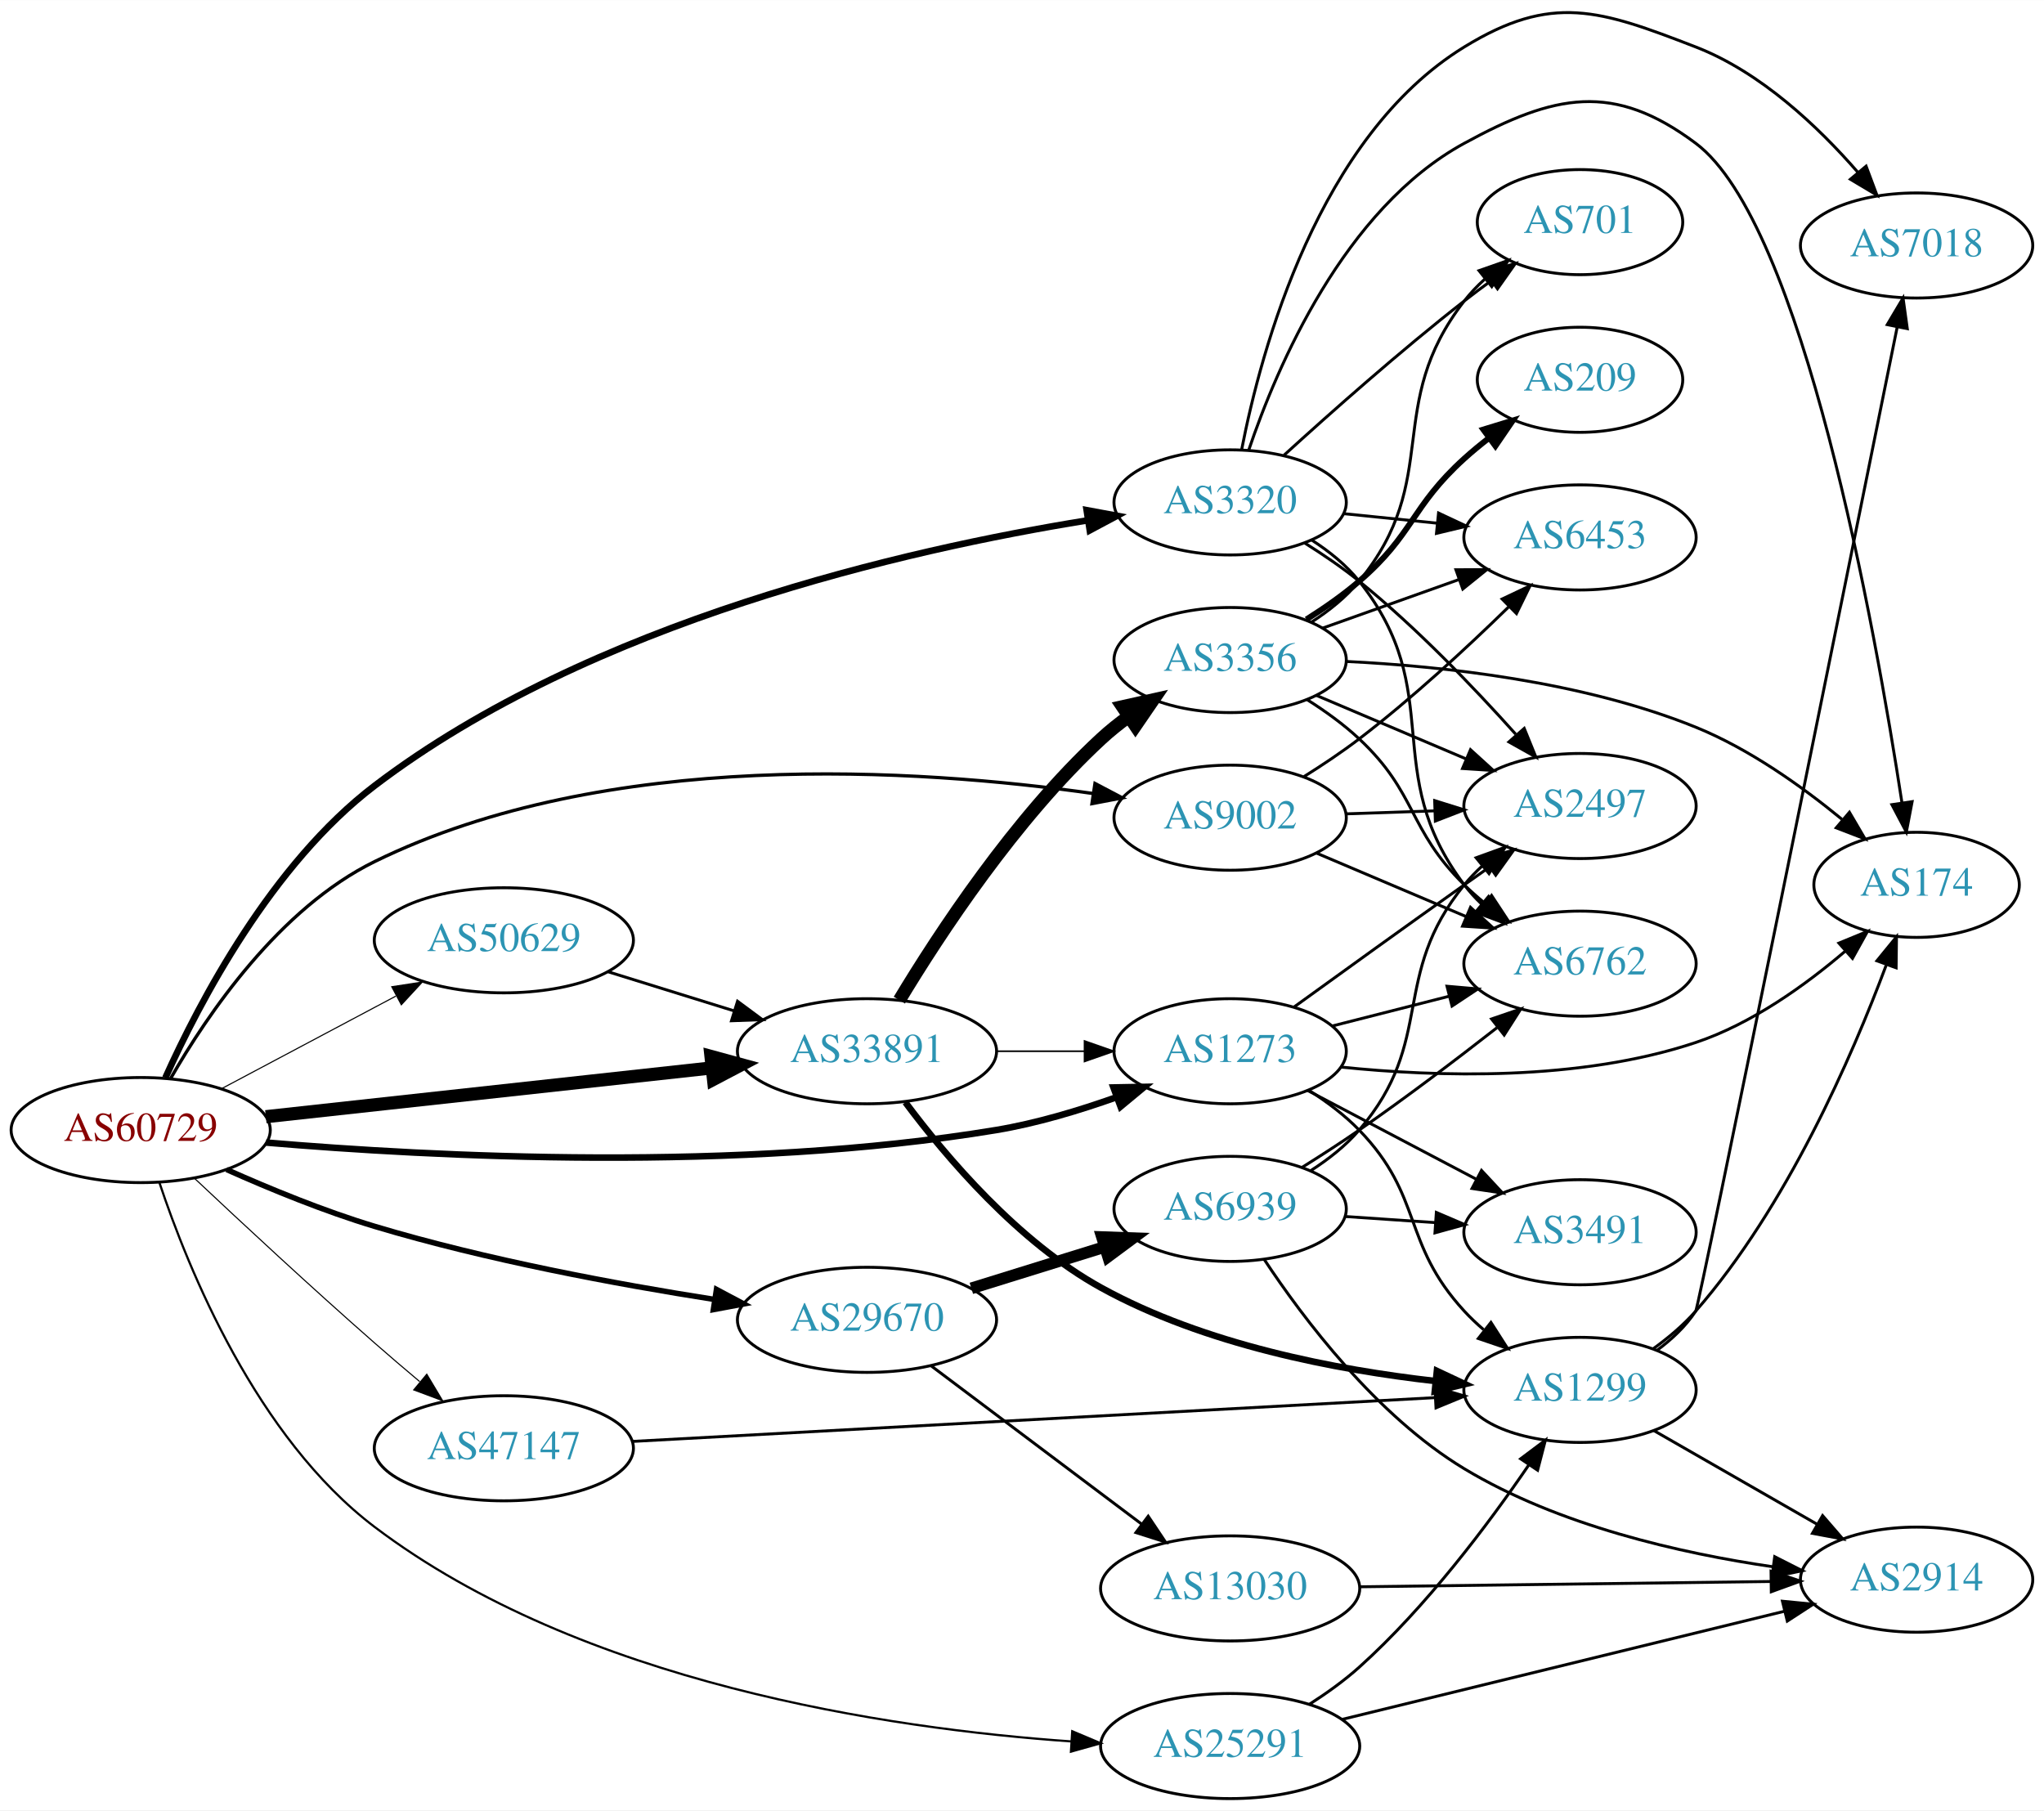
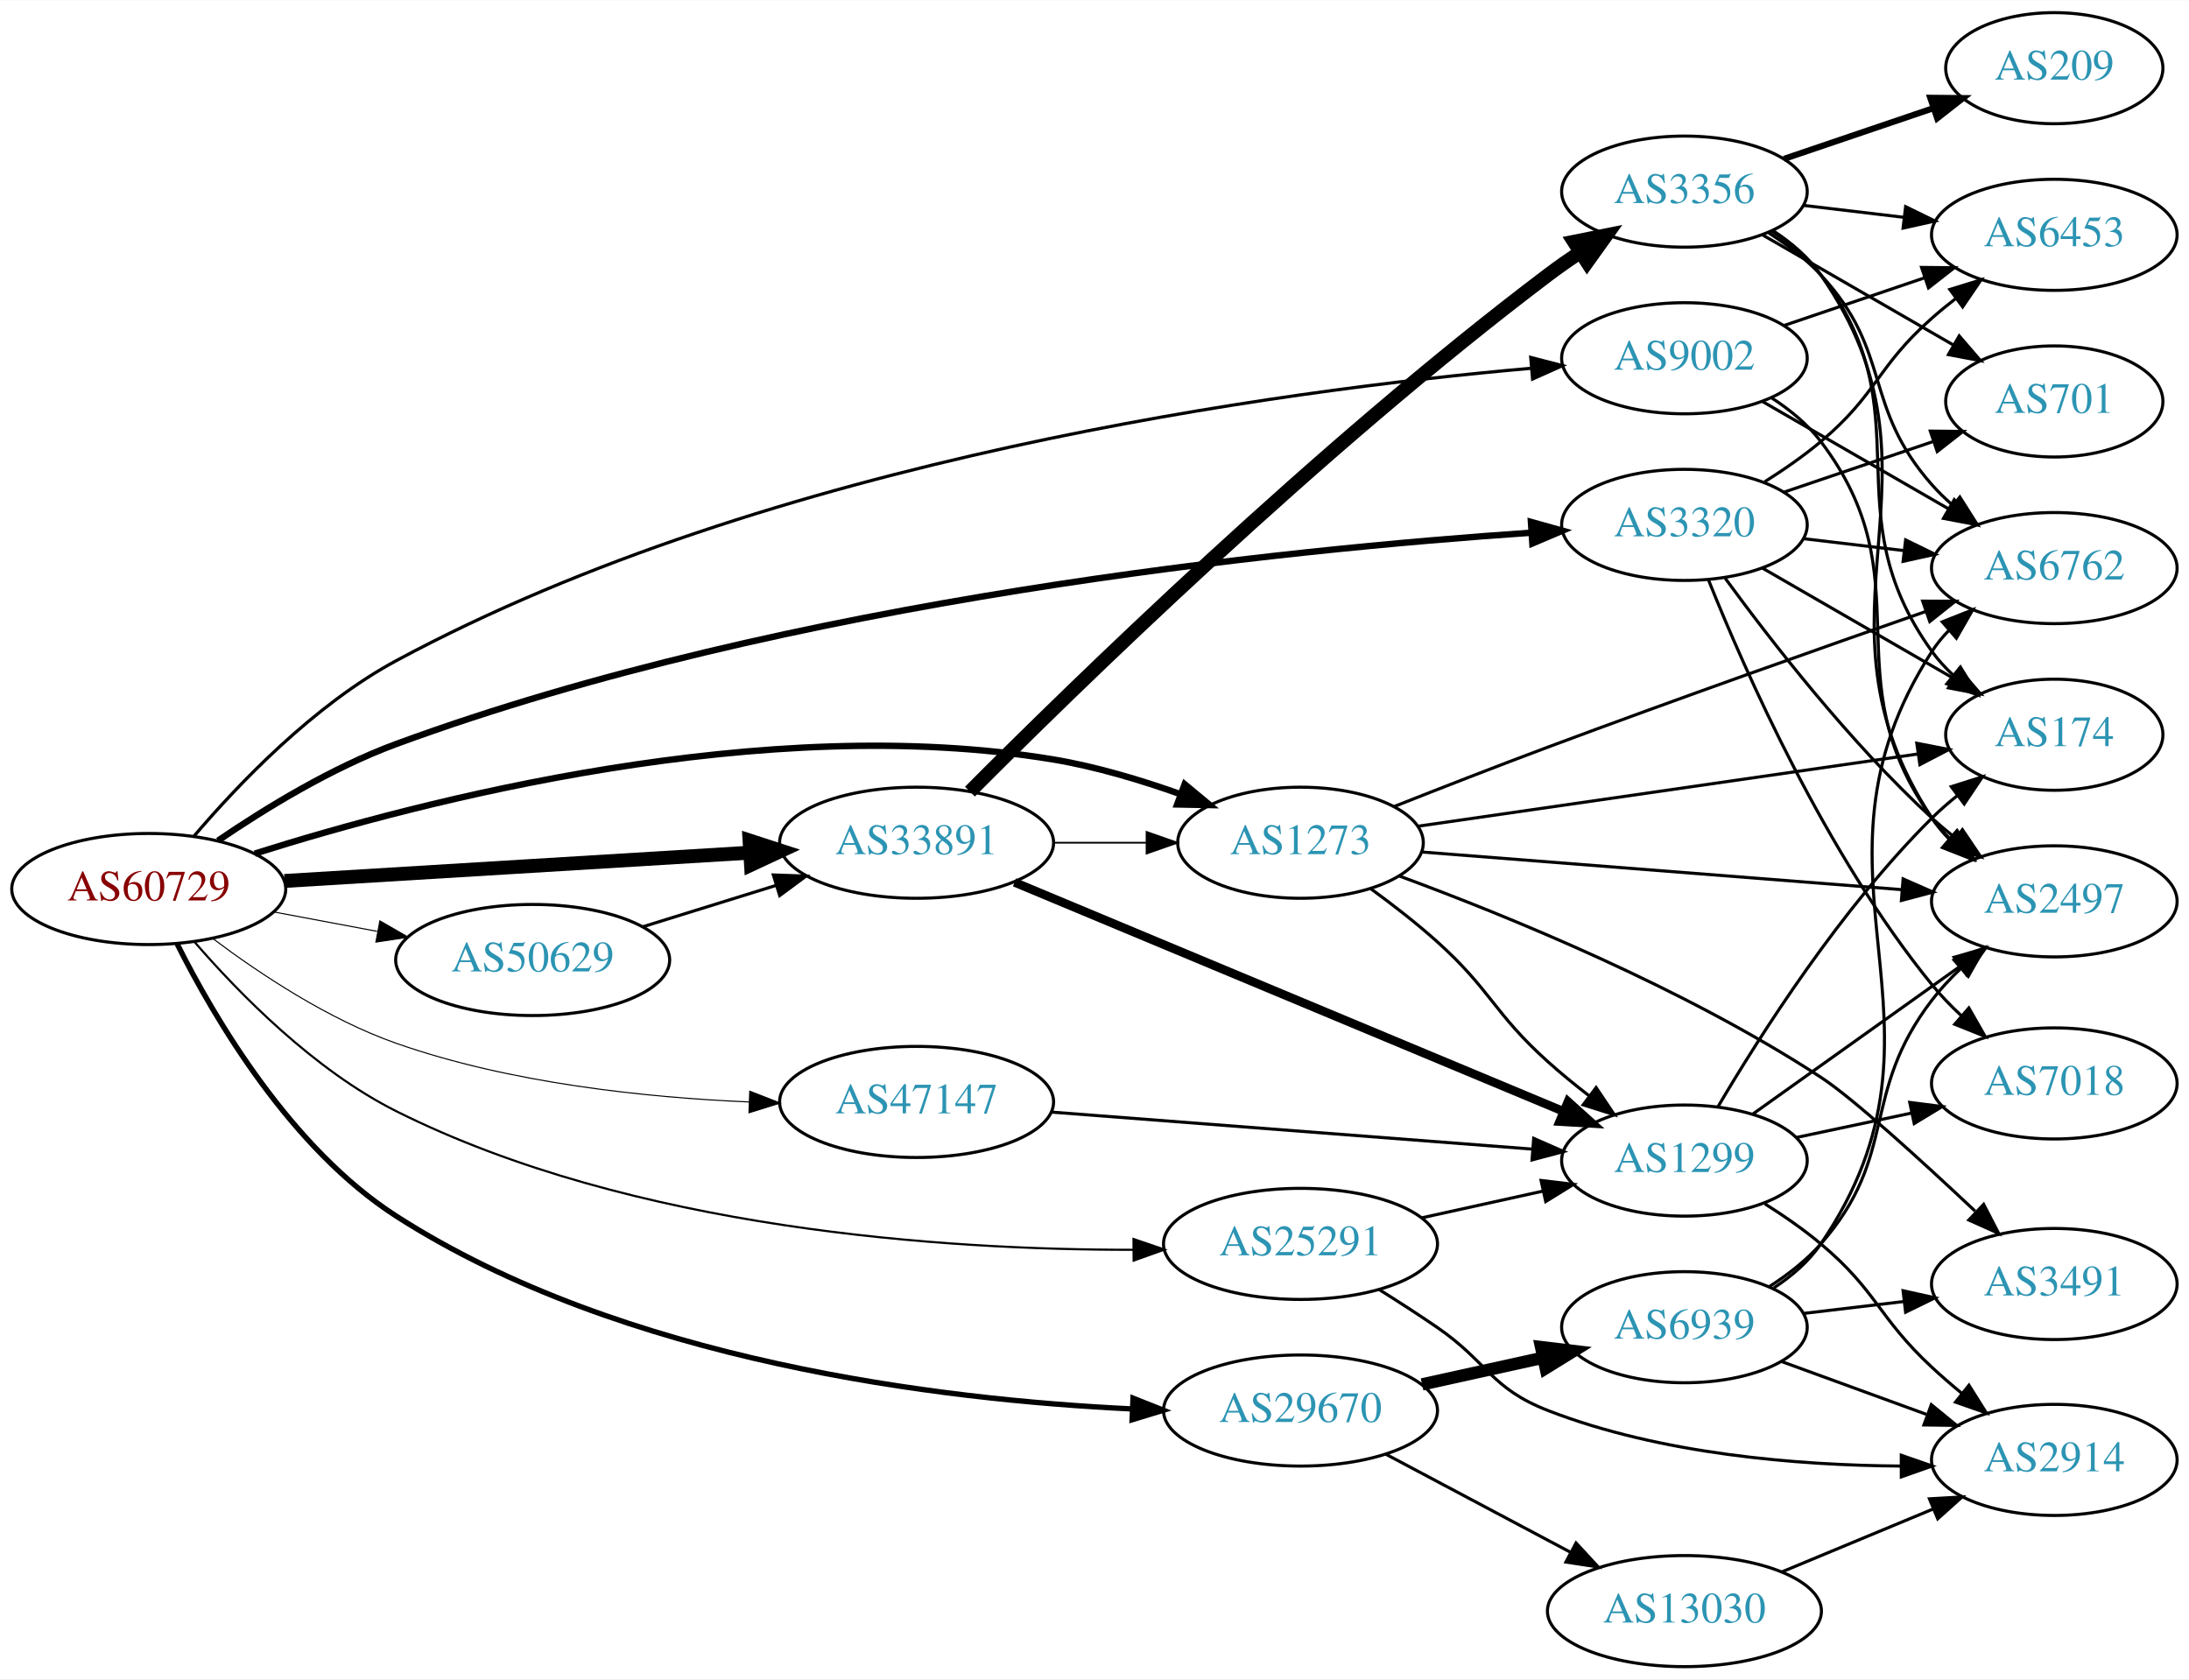
- <svg xmlns="http://www.w3.org/2000/svg" xmlns:xlink="http://www.w3.org/1999/xlink" width="700pt" height="620pt" viewBox="0.00 0.00 700.15 620.04">
-   <g id="graph0" class="graph" transform="scale(1 1) rotate(0) translate(4 616.042)">
-     <polygon fill="white" stroke="none" points="-4,4 -4,-616.042 696.155,-616.042 696.155,4 -4,4" />
+ <svg xmlns="http://www.w3.org/2000/svg" xmlns:xlink="http://www.w3.org/1999/xlink" width="709pt" height="544pt" viewBox="0.00 0.00 709.25 544.00">
+   <g id="graph0" class="graph" transform="scale(1 1) rotate(0) translate(4 540)">
+     <polygon fill="white" stroke="none" points="-4,4 -4,-540 705.254,-540 705.254,4 -4,4" />
    <g id="node1" class="node">
      <g id="a_node1">
        <a xlink:href="/asn/60729" xlink:title="AS60729 ~ Zwiebelfreunde e.V. [AT]">
-           <ellipse fill="#ffffff" stroke="black" cx="44.196" cy="-229" rx="44.393" ry="18" />
-           <text text-anchor="middle" x="44.196" y="-225.3" font-family="Times,serif" font-size="14.00" fill="#880000">AS60729</text>
+           <ellipse fill="#ffffff" stroke="black" cx="44.196" cy="-252" rx="44.393" ry="18" />
+           <text text-anchor="middle" x="44.196" y="-248.3" font-family="Times,serif" font-size="14.00" fill="#880000">AS60729</text>
        </a>
      </g>
    </g>
    <g id="node2" class="node">
      <g id="a_node2">
        <a xlink:href="/asn/1273" xlink:title="AS1273 ~ Vodafone Group PLC [EU]">
-           <ellipse fill="#ffffff" stroke="black" cx="417.373" cy="-256" rx="39.794" ry="18" />
-           <text text-anchor="middle" x="417.373" y="-252.3" font-family="Times,serif" font-size="14.00" fill="#2c94b3">AS1273</text>
+           <ellipse fill="#ffffff" stroke="black" cx="417.373" cy="-267" rx="39.794" ry="18" />
+           <text text-anchor="middle" x="417.373" y="-263.3" font-family="Times,serif" font-size="14.00" fill="#2c94b3">AS1273</text>
        </a>
      </g>
    </g>
    <g id="edge1" class="edge">
-       <path fill="none" stroke="black" stroke-width="2.25" d="M87.13,-224.725C144.161,-219.881 249.161,-214.409 337.176,-229 350.995,-231.291 365.639,-235.686 378.526,-240.276" />
-       <polygon fill="black" stroke="black" stroke-width="2.25" points="377.403,-243.592 387.996,-243.792 379.84,-237.03 377.403,-243.592" />
+       <path fill="none" stroke="black" stroke-width="2.077" d="M78.547,-263.475C132.849,-280.661 243.708,-309.495 337.176,-294 350.995,-291.709 365.639,-287.314 378.526,-282.724" />
+       <polygon fill="black" stroke="black" stroke-width="2.077" points="379.84,-285.97 387.996,-279.208 377.403,-279.408 379.84,-285.97" />
    </g>
    <g id="node3" class="node">
      <g id="a_node3">
        <a xlink:href="/asn/3320" xlink:title="AS3320 ~ DTAG [DE]">
-           <ellipse fill="#ffffff" stroke="black" cx="417.373" cy="-444" rx="39.794" ry="18" />
-           <text text-anchor="middle" x="417.373" y="-440.3" font-family="Times,serif" font-size="14.00" fill="#2c94b3">AS3320</text>
+           <ellipse fill="#ffffff" stroke="black" cx="541.765" cy="-370" rx="39.794" ry="18" />
+           <text text-anchor="middle" x="541.765" y="-366.3" font-family="Times,serif" font-size="14.00" fill="#2c94b3">AS3320</text>
        </a>
      </g>
    </g>
    <g id="edge2" class="edge">
-       <path fill="none" stroke="black" stroke-width="2.25" d="M52.645,-246.916C64.251,-272.7 89.044,-320.116 124.392,-347 198.343,-403.243 306.594,-427.838 368.396,-437.826" />
-       <polygon fill="black" stroke="black" stroke-width="2.25" points="368.221,-441.341 378.64,-439.416 369.295,-434.424 368.221,-441.341" />
+       <path fill="none" stroke="black" stroke-width="2.077" d="M66.631,-267.674C81.977,-278.135 103.533,-291.333 124.392,-299 251.851,-345.851 412.787,-362.073 492.07,-367.462" />
+       <polygon fill="black" stroke="black" stroke-width="2.077" points="492.038,-370.967 502.244,-368.124 492.493,-363.982 492.038,-370.967" />
    </g>
    <g id="node4" class="node">
      <g id="a_node4">
        <a xlink:href="/asn/9002" xlink:title="AS9002 ~ RETN Limited [EU]">
-           <ellipse fill="#ffffff" stroke="black" cx="417.373" cy="-336" rx="39.794" ry="18" />
-           <text text-anchor="middle" x="417.373" y="-332.3" font-family="Times,serif" font-size="14.00" fill="#2c94b3">AS9002</text>
+           <ellipse fill="#ffffff" stroke="black" cx="541.765" cy="-424" rx="39.794" ry="18" />
+           <text text-anchor="middle" x="541.765" y="-420.3" font-family="Times,serif" font-size="14.00" fill="#2c94b3">AS9002</text>
        </a>
      </g>
    </g>
    <g id="edge3" class="edge">
-       <path fill="none" stroke="black" stroke-width="1.125" d="M54.448,-246.682C66.996,-268.581 91.653,-304.955 124.392,-321 203.886,-359.959 310.587,-352.796 370.526,-344.272" />
-       <polygon fill="black" stroke="black" stroke-width="1.125" points="371.073,-347.729 380.445,-342.788 370.037,-340.807 371.073,-347.729" />
+       <path fill="none" stroke="black" stroke-width="1.038" d="M58.801,-269.073C73.272,-286.068 97.719,-311.633 124.392,-326 246.094,-391.553 410.95,-413.589 491.859,-420.734" />
+       <polygon fill="black" stroke="black" stroke-width="1.038" points="491.979,-424.257 502.238,-421.609 492.567,-417.281 491.979,-424.257" />
    </g>
    <g id="node5" class="node">
      <g id="a_node5">
        <a xlink:href="/asn/25291" xlink:title="AS25291 ~ SysEleven GmbH [DE]">
-           <ellipse fill="#ffffff" stroke="black" cx="417.373" cy="-18" rx="44.393" ry="18" />
-           <text text-anchor="middle" x="417.373" y="-14.3" font-family="Times,serif" font-size="14.00" fill="#2c94b3">AS25291</text>
+           <ellipse fill="#ffffff" stroke="black" cx="417.373" cy="-137" rx="44.393" ry="18" />
+           <text text-anchor="middle" x="417.373" y="-133.3" font-family="Times,serif" font-size="14.00" fill="#2c94b3">AS25291</text>
        </a>
      </g>
    </g>
    <g id="edge4" class="edge">
-       <path fill="none" stroke="black" stroke-width="0.75" d="M50.63,-210.931C60.417,-181.557 83.857,-123.653 124.392,-93 195.076,-39.549 299.991,-23.995 362.932,-19.589" />
-       <polygon fill="black" stroke="black" stroke-width="0.75" points="363.281,-23.074 373.041,-18.952 362.841,-16.088 363.281,-23.074" />
+       <path fill="none" stroke="black" stroke-width="0.692" d="M59.039,-234.835C73.517,-218.109 97.807,-193.311 124.392,-180 201.051,-141.616 302.232,-135.038 363.133,-135.087" />
+       <polygon fill="black" stroke="black" stroke-width="0.692" points="363.261,-138.588 373.285,-135.157 363.31,-131.588 363.261,-138.588" />
    </g>
    <g id="node6" class="node">
      <g id="a_node6">
        <a xlink:href="/asn/29670" xlink:title="AS29670 ~ Individual Network Berlin e.V. [DE]">
-           <ellipse fill="#ffffff" stroke="black" cx="292.98" cy="-164" rx="44.393" ry="18" />
-           <text text-anchor="middle" x="292.98" y="-160.3" font-family="Times,serif" font-size="14.00" fill="#2c94b3">AS29670</text>
+           <ellipse fill="#ffffff" stroke="black" cx="417.373" cy="-83" rx="44.393" ry="18" />
+           <text text-anchor="middle" x="417.373" y="-79.3" font-family="Times,serif" font-size="14.00" fill="#2c94b3">AS29670</text>
        </a>
      </g>
    </g>
    <g id="edge5" class="edge">
-       <path fill="none" stroke="black" stroke-width="1.875" d="M73.638,-215.473C88.494,-208.84 107.131,-201.184 124.392,-196 162.699,-184.496 207.222,-176.225 240.744,-170.977" />
-       <polygon fill="black" stroke="black" stroke-width="1.875" points="241.419,-174.414 250.776,-169.445 240.362,-167.495 241.419,-174.414" />
+       <path fill="none" stroke="black" stroke-width="1.731" d="M53.392,-234.223C65.417,-210.232 90.178,-167.97 124.392,-146 197.713,-98.918 300.573,-86.501 362.607,-83.526" />
+       <polygon fill="black" stroke="black" stroke-width="1.731" points="363.103,-87.009 372.95,-83.1 362.814,-80.015 363.103,-87.009" />
    </g>
    <g id="node7" class="node">
      <g id="a_node7">
        <a xlink:href="/asn/33891" xlink:title="AS33891 ~ CORE-BACKBONE GMBH GLOBAL NETWORK [DE]">
-           <ellipse fill="#ffffff" stroke="black" cx="292.98" cy="-256" rx="44.393" ry="18" />
-           <text text-anchor="middle" x="292.98" y="-252.3" font-family="Times,serif" font-size="14.00" fill="#2c94b3">AS33891</text>
+           <ellipse fill="#ffffff" stroke="black" cx="292.98" cy="-267" rx="44.393" ry="18" />
+           <text text-anchor="middle" x="292.98" y="-263.3" font-family="Times,serif" font-size="14.00" fill="#2c94b3">AS33891</text>
        </a>
      </g>
    </g>
    <g id="edge6" class="edge">
-       <path fill="none" stroke="black" stroke-width="4.5" d="M87.06,-233.58C129.249,-238.196 194.456,-245.33 239.947,-250.307" />
-       <polygon fill="black" stroke="black" stroke-width="4.5" points="239.542,-254.224 249.911,-251.397 240.399,-246.396 239.542,-254.224" />
+       <path fill="none" stroke="black" stroke-width="4.5" d="M88.183,-254.613C130.077,-257.159 193.874,-261.037 238.91,-263.774" />
+       <polygon fill="black" stroke="black" stroke-width="4.5" points="238.853,-267.715 249.073,-264.392 239.33,-259.855 238.853,-267.715" />
    </g>
    <g id="node8" class="node">
      <g id="a_node8">
        <a xlink:href="/asn/47147" xlink:title="AS47147 ~ ANEXIA Internetdienstleistungs GmbH [AT]">
-           <ellipse fill="#ffffff" stroke="black" cx="168.588" cy="-120" rx="44.393" ry="18" />
-           <text text-anchor="middle" x="168.588" y="-116.3" font-family="Times,serif" font-size="14.00" fill="#2c94b3">AS47147</text>
+           <ellipse fill="#ffffff" stroke="black" cx="292.98" cy="-183" rx="44.393" ry="18" />
+           <text text-anchor="middle" x="292.98" y="-179.3" font-family="Times,serif" font-size="14.00" fill="#2c94b3">AS47147</text>
        </a>
      </g>
    </g>
    <g id="edge7" class="edge">
-       <path fill="none" stroke="black" stroke-width="0.375" d="M62.582,-212.509C78.477,-197.544 102.738,-174.983 124.392,-156 129.306,-151.692 134.603,-147.176 139.748,-142.855" />
-       <polygon fill="black" stroke="black" stroke-width="0.375" points="142.19,-145.375 147.629,-136.283 137.707,-139.999 142.19,-145.375" />
+       <path fill="none" stroke="black" stroke-width="0.346" d="M65.043,-235.882C80.315,-224.409 102.456,-209.711 124.392,-202 161.193,-189.064 205.076,-184.446 238.704,-182.992" />
+       <polygon fill="black" stroke="black" stroke-width="0.346" points="238.922,-186.487 248.792,-182.637 238.675,-179.491 238.922,-186.487" />
    </g>
    <g id="node9" class="node">
      <g id="a_node9">
        <a xlink:href="/asn/50629" xlink:title="AS50629 ~ LWLcom GmbH [DE]">
-           <ellipse fill="#ffffff" stroke="black" cx="168.588" cy="-294" rx="44.393" ry="18" />
-           <text text-anchor="middle" x="168.588" y="-290.3" font-family="Times,serif" font-size="14.00" fill="#2c94b3">AS50629</text>
+           <ellipse fill="#ffffff" stroke="black" cx="168.588" cy="-229" rx="44.393" ry="18" />
+           <text text-anchor="middle" x="168.588" y="-225.3" font-family="Times,serif" font-size="14.00" fill="#2c94b3">AS50629</text>
        </a>
      </g>
    </g>
    <g id="edge8" class="edge">
-       <path fill="none" stroke="black" stroke-width="0.375" d="M71.753,-243.104C89.275,-252.409 112.445,-264.715 131.614,-274.895" />
-       <polygon fill="black" stroke="black" stroke-width="0.375" points="130.187,-278.1 140.66,-279.699 133.47,-271.917 130.187,-278.1" />
+       <path fill="none" stroke="black" stroke-width="0.346" d="M84.595,-244.596C95.296,-242.585 107.019,-240.382 118.196,-238.282" />
+       <polygon fill="black" stroke="black" stroke-width="0.346" points="119.081,-241.677 128.263,-236.39 117.788,-234.797 119.081,-241.677" />
    </g>
    <g id="node10" class="node">
      <g id="a_node10">
        <a xlink:href="/asn/174" xlink:title="AS174 ~ Cogent Communications [US]">
-           <ellipse fill="#ffffff" stroke="black" cx="652.508" cy="-313" rx="35.194" ry="18" />
-           <text text-anchor="middle" x="652.508" y="-309.3" font-family="Times,serif" font-size="14.00" fill="#2c94b3">AS174</text>
+           <ellipse fill="#ffffff" stroke="black" cx="661.607" cy="-302" rx="35.194" ry="18" />
+           <text text-anchor="middle" x="661.607" y="-298.3" font-family="Times,serif" font-size="14.00" fill="#2c94b3">AS174</text>
        </a>
      </g>
    </g>
    <g id="edge9" class="edge">
-       <path fill="none" stroke="black" d="M455.302,-250.583C488.116,-247.187 536.927,-245.651 576.862,-259 596.01,-265.401 614.423,-278.618 628.171,-290.373" />
-       <polygon fill="black" stroke="black" points="625.898,-293.035 635.697,-297.063 630.548,-287.804 625.898,-293.035" />
+       <path fill="none" stroke="black" d="M455.426,-272.354C499.045,-278.656 571.365,-289.106 617.466,-295.767" />
+       <polygon fill="black" stroke="black" points="617.055,-299.243 627.452,-297.21 618.056,-292.315 617.055,-299.243" />
    </g>
    <g id="node11" class="node">
      <g id="a_node11">
-         <a xlink:href="/asn/2497" xlink:title="AS2497 ~ Internet Initiative Japan Inc. [JP]">
-           <ellipse fill="#ffffff" stroke="black" cx="537.215" cy="-340" rx="39.794" ry="18" />
-           <text text-anchor="middle" x="537.215" y="-336.3" font-family="Times,serif" font-size="14.00" fill="#2c94b3">AS2497</text>
+         <a xlink:href="/asn/3491" xlink:title="AS3491 ~ PCCW Global, Inc. [US]">
+           <ellipse fill="#ffffff" stroke="black" cx="661.607" cy="-124" rx="39.794" ry="18" />
+           <text text-anchor="middle" x="661.607" y="-120.3" font-family="Times,serif" font-size="14.00" fill="#2c94b3">AS3491</text>
        </a>
      </g>
    </g>
    <g id="edge10" class="edge">
-       <path fill="none" stroke="black" d="M439.159,-271.081C455.099,-282.618 477.67,-298.889 497.569,-313 500.391,-315.002 503.336,-317.079 506.285,-319.152" />
-       <polygon fill="black" stroke="black" points="504.313,-322.044 514.511,-324.916 508.331,-316.311 504.313,-322.044" />
+       <path fill="none" stroke="black" d="M449.485,-256.178C484.276,-243.347 541.561,-220.001 585.961,-191 596.391,-184.187 618.482,-164.059 635.939,-147.629" />
+       <polygon fill="black" stroke="black" points="638.719,-149.817 643.576,-140.401 633.907,-144.733 638.719,-149.817" />
    </g>
    <g id="node12" class="node">
      <g id="a_node12">
-         <a xlink:href="/asn/1299" xlink:title="AS1299 ~ Telia Carrier [EU]">
-           <ellipse fill="#ffffff" stroke="black" cx="537.215" cy="-140" rx="39.794" ry="18" />
-           <text text-anchor="middle" x="537.215" y="-136.3" font-family="Times,serif" font-size="14.00" fill="#2c94b3">AS1299</text>
+         <a xlink:href="/asn/2497" xlink:title="AS2497 ~ Internet Initiative Japan Inc. [JP]">
+           <ellipse fill="#ffffff" stroke="black" cx="661.607" cy="-248" rx="39.794" ry="18" />
+           <text text-anchor="middle" x="661.607" y="-244.3" font-family="Times,serif" font-size="14.00" fill="#2c94b3">AS2497</text>
        </a>
      </g>
    </g>
    <g id="edge11" class="edge">
-       <path fill="none" stroke="black" d="M444.573,-242.471C450.584,-238.627 456.648,-234.084 461.569,-229 483.73,-206.105 476,-190.455 497.569,-167 499.594,-164.797 501.83,-162.673 504.173,-160.65" />
-       <polygon fill="black" stroke="black" points="506.701,-163.115 512.413,-154.192 502.383,-157.606 506.701,-163.115" />
+       <path fill="none" stroke="black" d="M456.488,-264.01C498.603,-260.707 566.516,-255.38 612.322,-251.787" />
+       <polygon fill="black" stroke="black" points="612.619,-255.275 622.314,-251.004 612.071,-248.296 612.619,-255.275" />
    </g>
    <g id="node13" class="node">
      <g id="a_node13">
-         <a xlink:href="/asn/3491" xlink:title="AS3491 ~ PCCW Global, Inc. [US]">
-           <ellipse fill="#ffffff" stroke="black" cx="537.215" cy="-194" rx="39.794" ry="18" />
-           <text text-anchor="middle" x="537.215" y="-190.3" font-family="Times,serif" font-size="14.00" fill="#2c94b3">AS3491</text>
+         <a xlink:href="/asn/6762" xlink:title="AS6762 ~ TELECOM ITALIA SPARKLE S.p.A. [IT]">
+           <ellipse fill="#ffffff" stroke="black" cx="661.607" cy="-356" rx="39.794" ry="18" />
+           <text text-anchor="middle" x="661.607" y="-352.3" font-family="Times,serif" font-size="14.00" fill="#2c94b3">AS6762</text>
        </a>
      </g>
    </g>
    <g id="edge12" class="edge">
-       <path fill="none" stroke="black" d="M443.943,-242.547C460.852,-233.65 483.225,-221.879 501.706,-212.156" />
-       <polygon fill="black" stroke="black" points="503.475,-215.18 510.695,-207.427 500.215,-208.986 503.475,-215.18" />
+       <path fill="none" stroke="black" d="M447.625,-278.702C462.531,-284.602 480.97,-291.801 497.569,-298 539.015,-313.48 586.73,-330.343 619.785,-341.876" />
+       <polygon fill="black" stroke="black" points="618.955,-345.293 629.55,-345.276 621.258,-338.682 618.955,-345.293" />
    </g>
    <g id="node14" class="node">
      <g id="a_node14">
-         <a xlink:href="/asn/6762" xlink:title="AS6762 ~ TELECOM ITALIA SPARKLE S.p.A. [IT]">
-           <ellipse fill="#ffffff" stroke="black" cx="537.215" cy="-286" rx="39.794" ry="18" />
-           <text text-anchor="middle" x="537.215" y="-282.3" font-family="Times,serif" font-size="14.00" fill="#2c94b3">AS6762</text>
+         <a xlink:href="/asn/1299" xlink:title="AS1299 ~ Telia Carrier [EU]">
+           <ellipse fill="#ffffff" stroke="black" cx="541.765" cy="-164" rx="39.794" ry="18" />
+           <text text-anchor="middle" x="541.765" y="-160.3" font-family="Times,serif" font-size="14.00" fill="#2c94b3">AS1299</text>
        </a>
      </g>
    </g>
    <g id="edge13" class="edge">
-       <path fill="none" stroke="black" d="M452.458,-264.677C464.916,-267.849 479.188,-271.482 492.379,-274.84" />
-       <polygon fill="black" stroke="black" points="491.652,-278.267 502.207,-277.342 493.379,-271.483 491.652,-278.267" />
-     </g>
-     <g id="edge15" class="edge">
-       <path fill="none" stroke="black" d="M423.75,-461.943C433.33,-490.285 456.321,-544.5 497.569,-567 528.506,-583.876 548.647,-588.116 576.862,-567 613.484,-539.591 638.284,-401.247 647.506,-341.05" />
-       <polygon fill="black" stroke="black" points="650.978,-341.501 648.998,-331.093 644.055,-340.464 650.978,-341.501" />
+       <path fill="none" stroke="black" d="M440.088,-252.138C447.16,-246.981 454.901,-240.985 461.569,-235 479.123,-219.243 480.014,-211.757 497.569,-196 501.736,-192.259 506.323,-188.515 510.903,-184.973" />
+       <polygon fill="black" stroke="black" points="513.151,-187.662 519.05,-178.862 508.95,-182.063 513.151,-187.662" />
+     </g>
+     <g id="edge19" class="edge">
+       <path fill="none" stroke="black" d="M566.896,-356.075C584.8,-345.744 609.382,-331.559 628.876,-320.31" />
+       <polygon fill="black" stroke="black" points="630.797,-323.243 637.709,-315.213 627.298,-317.18 630.797,-323.243" />
    </g>
    <g id="edge18" class="edge">
-       <path fill="none" stroke="black" d="M442.844,-430.137C449.154,-426.182 455.791,-421.67 461.569,-417 481.174,-401.153 500.922,-380.529 515.178,-364.615" />
-       <polygon fill="black" stroke="black" points="518.107,-366.585 522.102,-356.772 512.86,-361.952 518.107,-366.585" />
-     </g>
-     <g id="edge19" class="edge">
-       <path fill="none" stroke="black" d="M445.299,-431.109C451.289,-427.246 457.16,-422.534 461.569,-417 492.046,-378.743 468.08,-352.024 497.569,-313 499.327,-310.674 501.344,-308.472 503.514,-306.405" />
-       <polygon fill="black" stroke="black" points="505.872,-308.996 511.327,-299.913 501.398,-303.612 505.872,-308.996" />
+       <path fill="none" stroke="black" d="M554.987,-352.69C569.587,-332.688 595.391,-299.4 621.961,-275 624.372,-272.786 626.973,-270.604 629.647,-268.499" />
+       <polygon fill="black" stroke="black" points="631.831,-271.236 637.763,-262.458 627.651,-265.621 631.831,-271.236" />
+     </g>
+     <g id="edge14" class="edge">
+       <path fill="none" stroke="black" d="M580.375,-365.532C590.686,-364.307 602.003,-362.962 612.804,-361.679" />
+       <polygon fill="black" stroke="black" points="613.433,-365.129 622.95,-360.474 612.607,-358.178 613.433,-365.129" />
    </g>
    <g id="node15" class="node">
      <g id="a_node15">
-         <a xlink:href="/asn/6453" xlink:title="AS6453 ~ TATA COMMUNICATIONS (AMERICA) INC [US]">
-           <ellipse fill="#ffffff" stroke="black" cx="537.215" cy="-432" rx="39.794" ry="18" />
-           <text text-anchor="middle" x="537.215" y="-428.3" font-family="Times,serif" font-size="14.00" fill="#2c94b3">AS6453</text>
-         </a>
-       </g>
-     </g>
-     <g id="edge14" class="edge">
-       <path fill="none" stroke="black" d="M456.307,-440.137C466.505,-439.099 477.667,-437.962 488.33,-436.876" />
-       <polygon fill="black" stroke="black" points="488.757,-440.351 498.351,-435.856 488.048,-433.387 488.757,-440.351" />
+         <a xlink:href="/asn/7018" xlink:title="AS7018 ~ AT&amp;T Services, Inc. [US]">
+           <ellipse fill="#ffffff" stroke="black" cx="661.607" cy="-189" rx="39.794" ry="18" />
+           <text text-anchor="middle" x="661.607" y="-185.3" font-family="Times,serif" font-size="14.00" fill="#2c94b3">AS7018</text>
+         </a>
+       </g>
+     </g>
+     <g id="edge15" class="edge">
+       <path fill="none" stroke="black" d="M549.569,-352.145C561.327,-322.754 587.535,-263.236 621.961,-221 624.824,-217.487 628.12,-214.08 631.555,-210.881" />
+       <polygon fill="black" stroke="black" points="633.931,-213.453 639.18,-204.25 629.337,-208.171 633.931,-213.453" />
    </g>
    <g id="node16" class="node">
      <g id="a_node16">
-         <a xlink:href="/asn/7018" xlink:title="AS7018 ~ AT&amp;T Services, Inc. [US]">
-           <ellipse fill="#ffffff" stroke="black" cx="652.508" cy="-532" rx="39.794" ry="18" />
-           <text text-anchor="middle" x="652.508" y="-528.3" font-family="Times,serif" font-size="14.00" fill="#2c94b3">AS7018</text>
+         <a xlink:href="/asn/6453" xlink:title="AS6453 ~ TATA COMMUNICATIONS (AMERICA) INC [US]">
+           <ellipse fill="#ffffff" stroke="black" cx="661.607" cy="-464" rx="39.794" ry="18" />
+           <text text-anchor="middle" x="661.607" y="-460.3" font-family="Times,serif" font-size="14.00" fill="#2c94b3">AS6453</text>
        </a>
      </g>
    </g>
    <g id="edge16" class="edge">
-       <path fill="none" stroke="black" d="M421.324,-462.121C427.966,-496.24 447.609,-569.334 497.569,-600 527.603,-618.436 543.998,-612.725 576.862,-600 599.136,-591.376 618.845,-572.669 632.41,-557.056" />
-       <polygon fill="black" stroke="black" points="635.208,-559.165 638.924,-549.243 629.832,-554.682 635.208,-559.165" />
+       <path fill="none" stroke="black" d="M567.806,-384.002C573.978,-387.892 580.406,-392.338 585.961,-397 604.28,-412.377 604.041,-421.159 621.961,-437 624.414,-439.168 627.044,-441.318 629.735,-443.403" />
+       <polygon fill="black" stroke="black" points="627.755,-446.291 637.88,-449.411 631.911,-440.658 627.755,-446.291" />
    </g>
    <g id="node17" class="node">
      <g id="a_node17">
        <a xlink:href="/asn/701" xlink:title="AS701 ~ UUNET [US]">
-           <ellipse fill="#ffffff" stroke="black" cx="537.215" cy="-540" rx="35.194" ry="18" />
-           <text text-anchor="middle" x="537.215" y="-536.3" font-family="Times,serif" font-size="14.00" fill="#2c94b3">AS701</text>
+           <ellipse fill="#ffffff" stroke="black" cx="661.607" cy="-410" rx="35.194" ry="18" />
+           <text text-anchor="middle" x="661.607" y="-406.3" font-family="Times,serif" font-size="14.00" fill="#2c94b3">AS701</text>
        </a>
      </g>
    </g>
    <g id="edge17" class="edge">
-       <path fill="none" stroke="black" d="M435.84,-460.179C451.589,-474.531 475.583,-495.822 497.569,-513 500.515,-515.302 503.641,-517.643 506.788,-519.935" />
-       <polygon fill="black" stroke="black" points="504.885,-522.876 515.06,-525.827 508.946,-517.175 504.885,-522.876" />
+       <path fill="none" stroke="black" d="M574.035,-380.614C588.802,-385.627 606.565,-391.656 622.148,-396.945" />
+       <polygon fill="black" stroke="black" points="621.425,-400.396 632.02,-400.296 623.675,-393.768 621.425,-400.396" />
+     </g>
+     <g id="edge22" class="edge">
+       <path fill="none" stroke="black" d="M569.874,-411.251C575.859,-407.384 581.682,-402.634 585.961,-397 620.154,-351.979 588.931,-320.881 621.961,-275 623.664,-272.634 625.642,-270.403 627.785,-268.316" />
+       <polygon fill="black" stroke="black" points="630.148,-270.902 635.547,-261.787 625.641,-265.546 630.148,-270.902" />
    </g>
    <g id="edge20" class="edge">
-       <path fill="none" stroke="black" d="M456.959,-337.31C466.725,-337.641 477.342,-338.002 487.536,-338.348" />
-       <polygon fill="black" stroke="black" points="487.429,-341.846 497.542,-338.687 487.667,-334.85 487.429,-341.846" />
-     </g>
-     <g id="edge22" class="edge">
-       <path fill="none" stroke="black" d="M446.899,-323.896C462.273,-317.373 481.449,-309.237 498.088,-302.177" />
-       <polygon fill="black" stroke="black" points="499.704,-305.293 507.543,-298.165 496.97,-298.849 499.704,-305.293" />
+       <path fill="none" stroke="black" d="M566.896,-410.075C584.335,-400.012 608.109,-386.293 627.347,-375.192" />
+       <polygon fill="black" stroke="black" points="629.191,-378.17 636.103,-370.14 625.692,-372.107 629.191,-378.17" />
    </g>
    <g id="edge21" class="edge">
-       <path fill="none" stroke="black" d="M442.674,-350.079C448.985,-354.033 455.665,-358.49 461.569,-363 479.672,-376.831 498.5,-394.258 512.717,-408.139" />
-       <polygon fill="black" stroke="black" points="510.534,-410.902 520.107,-415.439 515.453,-405.922 510.534,-410.902" />
+       <path fill="none" stroke="black" d="M574.035,-434.614C588.019,-439.361 604.689,-445.019 619.651,-450.098" />
+       <polygon fill="black" stroke="black" points="618.597,-453.436 629.191,-453.336 620.847,-446.808 618.597,-453.436" />
    </g>
    <g id="edge24" class="edge">
-       <path fill="none" stroke="black" d="M444.538,-32.323C450.421,-36.084 456.436,-40.391 461.569,-45 484.543,-65.632 505.779,-93.95 519.679,-114.292" />
-       <polygon fill="black" stroke="black" points="516.873,-116.392 525.35,-122.748 522.687,-112.493 516.873,-116.392" />
+       <path fill="none" stroke="black" d="M456.762,-145.469C469.153,-148.202 483,-151.257 495.821,-154.085" />
+       <polygon fill="black" stroke="black" points="495.316,-157.558 505.835,-156.295 496.824,-150.722 495.316,-157.558" />
    </g>
    <g id="node18" class="node">
      <g id="a_node18">
        <a xlink:href="/asn/2914" xlink:title="AS2914 ~ NTT America, Inc. [US]">
-           <ellipse fill="#ffffff" stroke="black" cx="652.508" cy="-75" rx="39.794" ry="18" />
-           <text text-anchor="middle" x="652.508" y="-71.3" font-family="Times,serif" font-size="14.00" fill="#2c94b3">AS2914</text>
+           <ellipse fill="#ffffff" stroke="black" cx="661.607" cy="-67" rx="39.794" ry="18" />
+           <text text-anchor="middle" x="661.607" y="-63.3" font-family="Times,serif" font-size="14.00" fill="#2c94b3">AS2914</text>
        </a>
      </g>
    </g>
    <g id="edge23" class="edge">
-       <path fill="none" stroke="black" d="M455.571,-27.095C496.837,-37.184 563.375,-53.452 607.277,-64.186" />
-       <polygon fill="black" stroke="black" points="606.556,-67.613 617.101,-66.588 608.219,-60.813 606.556,-67.613" />
+       <path fill="none" stroke="black" d="M442.823,-122.22C449.006,-118.345 455.588,-114.101 461.569,-110 478.063,-98.689 478.927,-90.245 497.569,-83 534.048,-68.823 578.418,-65.264 611.655,-65.005" />
+       <polygon fill="black" stroke="black" points="612.024,-68.505 622.031,-65.027 612.039,-61.505 612.024,-68.505" />
    </g>
    <g id="node19" class="node">
      <g id="a_node19">
-         <a xlink:href="/asn/6939" xlink:title="AS6939 ~ Hurricane Electric LLC [US]">
-           <ellipse fill="#ffffff" stroke="black" cx="417.373" cy="-202" rx="39.794" ry="18" />
-           <text text-anchor="middle" x="417.373" y="-198.3" font-family="Times,serif" font-size="14.00" fill="#2c94b3">AS6939</text>
+         <a xlink:href="/asn/13030" xlink:title="AS13030 ~ Init7 (Switzerland) Ltd. [CH]">
+           <ellipse fill="#ffffff" stroke="black" cx="541.765" cy="-18" rx="44.393" ry="18" />
+           <text text-anchor="middle" x="541.765" y="-14.3" font-family="Times,serif" font-size="14.00" fill="#2c94b3">AS13030</text>
        </a>
      </g>
    </g>
    <g id="edge25" class="edge">
-       <path fill="none" stroke="black" stroke-width="4" d="M328.726,-174.788C342.851,-179.173 359.305,-184.282 374.117,-188.881" />
-       <polygon fill="black" stroke="black" stroke-width="4" points="373.472,-192.345 384.06,-191.968 375.548,-185.66 373.472,-192.345" />
+       <path fill="none" stroke="black" d="M444.93,-68.896C462.451,-59.591 485.622,-47.285 504.79,-37.105" />
+       <polygon fill="black" stroke="black" points="506.646,-40.083 513.837,-32.301 503.363,-33.9 506.646,-40.083" />
    </g>
    <g id="node20" class="node">
      <g id="a_node20">
-         <a xlink:href="/asn/13030" xlink:title="AS13030 ~ Init7 (Switzerland) Ltd. [CH]">
-           <ellipse fill="#ffffff" stroke="black" cx="417.373" cy="-72" rx="44.393" ry="18" />
-           <text text-anchor="middle" x="417.373" y="-68.3" font-family="Times,serif" font-size="14.00" fill="#2c94b3">AS13030</text>
+         <a xlink:href="/asn/6939" xlink:title="AS6939 ~ Hurricane Electric LLC [US]">
+           <ellipse fill="#ffffff" stroke="black" cx="541.765" cy="-110" rx="39.794" ry="18" />
+           <text text-anchor="middle" x="541.765" y="-106.3" font-family="Times,serif" font-size="14.00" fill="#2c94b3">AS6939</text>
        </a>
      </g>
    </g>
    <g id="edge26" class="edge">
-       <path fill="none" stroke="black" d="M315.02,-148.185C334.899,-133.242 364.898,-110.693 387.105,-94" />
-       <polygon fill="black" stroke="black" points="389.307,-96.723 395.198,-87.917 385.101,-91.128 389.307,-96.723" />
+       <path fill="none" stroke="black" stroke-width="4" d="M456.762,-91.469C469.153,-94.202 483,-97.257 495.821,-100.085" />
+       <polygon fill="black" stroke="black" stroke-width="4" points="495.316,-103.558 505.835,-102.295 496.824,-96.722 495.316,-103.558" />
+     </g>
+     <g id="edge32" class="edge">
+       <path fill="none" stroke="black" stroke-width="0.562" d="M337.476,-267C347.165,-267 357.502,-267 367.394,-267" />
+       <polygon fill="black" stroke="black" stroke-width="0.562" points="367.497,-270.5 377.497,-267 367.497,-263.5 367.497,-270.5" />
    </g>
    <g id="edge34" class="edge">
-       <path fill="none" stroke="black" stroke-width="0.562" d="M337.476,-256C347.165,-256 357.502,-256 367.394,-256" />
-       <polygon fill="black" stroke="black" stroke-width="0.562" points="367.497,-259.5 377.497,-256 367.497,-252.5 367.497,-259.5" />
-     </g>
-     <g id="edge33" class="edge">
-       <path fill="none" stroke="black" stroke-width="2.25" d="M306.116,-238.513C320.076,-219.792 344.762,-190.673 373.176,-175 408.555,-155.486 453.815,-146.846 487.668,-143.024" />
-       <polygon fill="black" stroke="black" stroke-width="2.25" points="488.194,-146.489 497.784,-141.986 487.479,-139.525 488.194,-146.489" />
+       <path fill="none" stroke="black" stroke-width="2.812" d="M324.737,-254.163C369.798,-235.356 453.702,-200.337 502.627,-179.918" />
+       <polygon fill="black" stroke="black" stroke-width="2.812" points="504.043,-183.119 511.923,-176.038 501.347,-176.659 504.043,-183.119" />
    </g>
    <g id="node21" class="node">
      <g id="a_node21">
        <a xlink:href="/asn/3356" xlink:title="AS3356 ~ Level 3 Parent, LLC [US]">
-           <ellipse fill="#ffffff" stroke="black" cx="417.373" cy="-390" rx="39.794" ry="18" />
-           <text text-anchor="middle" x="417.373" y="-386.3" font-family="Times,serif" font-size="14.00" fill="#2c94b3">AS3356</text>
-         </a>
-       </g>
-     </g>
-     <g id="edge32" class="edge">
-       <path fill="none" stroke="black" stroke-width="4.5" d="M304.062,-273.5C317.673,-296.081 343.647,-335.703 373.176,-363 376.089,-365.692 379.306,-368.269 382.632,-370.69" />
-       <polygon fill="black" stroke="black" stroke-width="4.5" points="380.524,-374.017 391.013,-376.358 384.936,-367.494 380.524,-374.017" />
+           <ellipse fill="#ffffff" stroke="black" cx="541.765" cy="-478" rx="39.794" ry="18" />
+           <text text-anchor="middle" x="541.765" y="-474.3" font-family="Times,serif" font-size="14.00" fill="#2c94b3">AS3356</text>
+         </a>
+       </g>
+     </g>
+     <g id="edge33" class="edge">
+       <path fill="none" stroke="black" stroke-width="4.5" d="M310.264,-283.568C343.705,-317.163 423.24,-394.873 497.569,-451 500.903,-453.518 504.479,-456.027 508.092,-458.443" />
+       <polygon fill="black" stroke="black" stroke-width="4.5" points="505.962,-461.754 516.497,-463.876 510.236,-455.14 505.962,-461.754" />
+     </g>
+     <g id="edge45" class="edge">
+       <path fill="none" stroke="black" d="M336.685,-179.712C380.072,-176.372 447.16,-171.207 492.461,-167.719" />
+       <polygon fill="black" stroke="black" points="492.927,-171.193 502.629,-166.936 492.39,-164.214 492.927,-171.193" />
+     </g>
+     <g id="edge46" class="edge">
+       <path fill="none" stroke="black" d="M204.334,-239.788C217.77,-243.959 233.314,-248.785 247.546,-253.204" />
+       <polygon fill="black" stroke="black" points="246.56,-256.563 257.148,-256.185 248.636,-249.878 246.56,-256.563" />
    </g>
    <g id="edge44" class="edge">
-       <path fill="none" stroke="black" d="M212.723,-122.353C281.461,-126.103 415.425,-133.411 487.512,-137.343" />
-       <polygon fill="black" stroke="black" points="487.508,-140.848 497.684,-137.898 487.89,-133.858 487.508,-140.848" />
-     </g>
-     <g id="edge45" class="edge">
-       <path fill="none" stroke="black" d="M204.334,-283.212C217.77,-279.041 233.314,-274.215 247.546,-269.796" />
-       <polygon fill="black" stroke="black" points="248.636,-273.122 257.148,-266.815 246.56,-266.437 248.636,-273.122" />
+       <path fill="none" stroke="black" d="M552.692,-181.551C566.323,-204.684 592.522,-245.852 621.961,-275 624.48,-277.494 627.253,-279.917 630.122,-282.222" />
+       <polygon fill="black" stroke="black" points="628.226,-285.175 638.329,-288.364 632.42,-279.57 628.226,-285.175" />
    </g>
    <g id="edge41" class="edge">
-       <path fill="none" stroke="black" d="M562.201,-154.027C567.441,-157.8 572.667,-162.187 576.862,-167 608.116,-202.865 630.374,-254.119 642.063,-285.388" />
-       <polygon fill="black" stroke="black" points="638.915,-286.972 645.62,-295.176 645.494,-284.581 638.915,-286.972" />
+       <path fill="none" stroke="black" d="M563.833,-179.018C582.568,-192.373 610.16,-212.04 631.092,-226.961" />
+       <polygon fill="black" stroke="black" points="629.15,-229.875 639.324,-232.829 633.213,-224.175 629.15,-229.875" />
+     </g>
+     <g id="edge43" class="edge">
+       <path fill="none" stroke="black" d="M578.121,-171.501C589.774,-173.973 602.898,-176.757 615.193,-179.366" />
+       <polygon fill="black" stroke="black" points="614.767,-182.853 625.276,-181.504 616.22,-176.005 614.767,-182.853" />
    </g>
    <g id="edge42" class="edge">
-       <path fill="none" stroke="black" d="M563.599,-153.564C568.652,-157.31 573.446,-161.802 576.862,-167 578.04,-168.794 628.656,-418.906 645.856,-504.019" />
-       <polygon fill="black" stroke="black" points="642.462,-504.893 647.873,-514.002 649.323,-503.506 642.462,-504.893" />
-     </g>
-     <g id="edge43" class="edge">
-       <path fill="none" stroke="black" d="M562.519,-126.056C578.797,-116.717 600.433,-104.303 618.296,-94.055" />
-       <polygon fill="black" stroke="black" points="620.312,-96.933 627.244,-88.921 616.828,-90.862 620.312,-96.933" />
+       <path fill="none" stroke="black" d="M567.806,-149.998C573.978,-146.108 580.406,-141.662 585.961,-137 604.28,-121.623 604.445,-113.286 621.961,-97 625.04,-94.137 628.373,-91.26 631.747,-88.48" />
+       <polygon fill="black" stroke="black" points="633.955,-91.197 639.593,-82.227 629.592,-85.722 633.955,-91.197" />
    </g>
    <g id="edge27" class="edge">
-       <path fill="none" stroke="black" d="M445.022,-215.12C451.02,-218.976 456.965,-223.628 461.569,-229 487.999,-259.842 471.936,-281.492 497.569,-313 499.409,-315.262 501.485,-317.417 503.696,-319.451" />
-       <polygon fill="black" stroke="black" points="501.624,-322.278 511.587,-325.883 506.047,-316.852 501.624,-322.278" />
+       <path fill="none" stroke="black" d="M573.419,-30.746C588.328,-36.946 606.402,-44.461 622.219,-51.038" />
+       <polygon fill="black" stroke="black" points="621.15,-54.384 631.728,-54.992 623.838,-47.92 621.15,-54.384" />
    </g>
    <g id="edge28" class="edge">
-       <path fill="none" stroke="black" d="M456.633,-199.403C466.512,-198.732 477.278,-198.001 487.608,-197.3" />
-       <polygon fill="black" stroke="black" points="488.004,-200.781 497.744,-196.612 487.53,-193.797 488.004,-200.781" />
+       <path fill="none" stroke="black" d="M580.375,-114.468C590.686,-115.693 602.003,-117.038 612.804,-118.321" />
+       <polygon fill="black" stroke="black" points="612.607,-121.822 622.95,-119.526 613.433,-114.871 612.607,-121.822" />
    </g>
    <g id="edge30" class="edge">
-       <path fill="none" stroke="black" d="M441.946,-216.18C448.388,-220.204 455.315,-224.672 461.569,-229 477.557,-240.066 494.848,-253.19 508.758,-264.055" />
-       <polygon fill="black" stroke="black" points="506.916,-267.059 516.94,-270.489 511.243,-261.556 506.916,-267.059" />
+       <path fill="none" stroke="black" d="M569.328,-123.195C575.329,-127.049 581.296,-131.68 585.961,-137 611.399,-166.012 598.506,-185.363 621.961,-216 624.716,-219.599 627.948,-223.057 631.348,-226.282" />
+       <polygon fill="black" stroke="black" points="629.115,-228.979 638.943,-232.937 633.728,-223.714 629.115,-228.979" />
    </g>
    <g id="edge29" class="edge">
-       <path fill="none" stroke="black" d="M428.987,-184.765C442.417,-164.45 467.462,-131.163 497.569,-113 529.791,-93.561 571.497,-84.047 603.37,-79.401" />
-       <polygon fill="black" stroke="black" points="603.905,-82.861 613.348,-78.058 602.97,-75.924 603.905,-82.861" />
+       <path fill="none" stroke="black" d="M570.735,-122.743C576.544,-126.569 582.073,-131.302 585.961,-137 634.894,-208.717 574.879,-256.055 621.961,-329 623.542,-331.45 625.432,-333.741 627.513,-335.869" />
+       <polygon fill="black" stroke="black" points="625.305,-338.587 635.16,-342.477 629.882,-333.291 625.305,-338.587" />
    </g>
    <g id="edge31" class="edge">
-       <path fill="none" stroke="black" d="M461.677,-72.557C501.616,-73.071 560.851,-73.833 602.506,-74.369" />
-       <polygon fill="black" stroke="black" points="602.65,-77.871 612.695,-74.501 602.74,-70.872 602.65,-77.871" />
+       <path fill="none" stroke="black" d="M573.112,-98.926C587.433,-93.701 604.726,-87.391 620.143,-81.765" />
+       <polygon fill="black" stroke="black" points="621.759,-84.901 629.953,-78.186 619.359,-78.326 621.759,-84.901" />
+     </g>
+     <g id="edge38" class="edge">
+       <path fill="none" stroke="black" d="M569.874,-465.251C575.859,-461.384 581.682,-456.634 585.961,-451 620.154,-405.979 588.931,-374.881 621.961,-329 623.921,-326.277 626.245,-323.733 628.766,-321.381" />
+       <polygon fill="black" stroke="black" points="631.182,-323.929 636.751,-314.915 626.776,-318.489 631.182,-323.929" />
+     </g>
+     <g id="edge36" class="edge">
+       <path fill="none" stroke="black" d="M570.668,-465.21C576.479,-461.386 582.026,-456.666 585.961,-451 631.5,-385.419 578.114,-341.725 621.961,-275 623.562,-272.563 625.466,-270.282 627.558,-268.16" />
+       <polygon fill="black" stroke="black" points="629.926,-270.739 635.223,-261.564 625.36,-265.433 629.926,-270.739" />
+     </g>
+     <g id="edge39" class="edge">
+       <path fill="none" stroke="black" d="M569.107,-464.606C575.115,-460.758 581.141,-456.179 585.961,-451 609.258,-425.968 599.311,-408.62 621.961,-383 623.943,-380.758 626.147,-378.606 628.47,-376.563" />
+       <polygon fill="black" stroke="black" points="631.002,-379.022 636.671,-370.071 626.658,-373.534 631.002,-379.022" />
+     </g>
+     <g id="edge37" class="edge">
+       <path fill="none" stroke="black" d="M580.375,-473.532C590.686,-472.307 602.003,-470.962 612.804,-469.679" />
+       <polygon fill="black" stroke="black" points="613.433,-473.129 622.95,-468.474 612.607,-466.178 613.433,-473.129" />
    </g>
    <g id="edge40" class="edge">
-       <path fill="none" stroke="black" d="M457.18,-389.512C490.123,-387.908 538.083,-382.722 576.862,-367 595.152,-359.584 613.152,-346.772 626.893,-335.488" />
-       <polygon fill="black" stroke="black" points="629.505,-337.862 634.863,-328.722 624.974,-332.526 629.505,-337.862" />
-     </g>
-     <g id="edge35" class="edge">
-       <path fill="none" stroke="black" d="M446.899,-377.896C462.273,-371.373 481.449,-363.237 498.088,-356.177" />
-       <polygon fill="black" stroke="black" points="499.704,-359.293 507.543,-352.165 496.97,-352.849 499.704,-359.293" />
-     </g>
-     <g id="edge37" class="edge">
-       <path fill="none" stroke="black" d="M443.777,-376.407C449.942,-372.509 456.276,-367.958 461.569,-363 481.554,-344.281 478.069,-332.225 497.569,-313 499.7,-310.899 502.01,-308.847 504.406,-306.874" />
-       <polygon fill="black" stroke="black" points="506.918,-309.359 512.739,-300.507 502.668,-303.797 506.918,-309.359" />
-     </g>
-     <g id="edge39" class="edge">
-       <path fill="none" stroke="black" d="M449.027,-400.925C463.236,-405.99 480.319,-412.078 495.585,-417.519" />
-       <polygon fill="black" stroke="black" points="494.71,-420.923 505.305,-420.983 497.061,-414.329 494.71,-420.923" />
-     </g>
-     <g id="edge38" class="edge">
-       <path fill="none" stroke="black" d="M445.199,-402.972C451.192,-406.832 457.09,-411.523 461.569,-417 490.415,-452.275 469.635,-476.998 497.569,-513 499.626,-515.651 502.015,-518.146 504.578,-520.466" />
-       <polygon fill="black" stroke="black" points="502.626,-523.386 512.626,-526.885 506.99,-517.913 502.626,-523.386" />
+       <path fill="none" stroke="black" d="M566.896,-464.075C584.8,-453.744 609.382,-439.559 628.876,-428.31" />
+       <polygon fill="black" stroke="black" points="630.797,-431.243 637.709,-423.213 627.298,-425.18 630.797,-431.243" />
    </g>
    <g id="node22" class="node">
      <g id="a_node22">
        <a xlink:href="/asn/209" xlink:title="AS209 ~ CenturyLink Communications, LLC [US]">
-           <ellipse fill="#ffffff" stroke="black" cx="537.215" cy="-486" rx="35.194" ry="18" />
-           <text text-anchor="middle" x="537.215" y="-482.3" font-family="Times,serif" font-size="14.00" fill="#2c94b3">AS209</text>
-         </a>
-       </g>
-     </g>
-     <g id="edge36" class="edge">
-       <path fill="none" stroke="black" stroke-width="2" d="M443.493,-403.91C449.663,-407.801 456.071,-412.271 461.569,-417 480.207,-433.033 479.347,-442.495 497.569,-459 500.196,-461.38 503.041,-463.727 505.954,-465.985" />
-       <polygon fill="black" stroke="black" stroke-width="2" points="504.091,-468.96 514.222,-472.064 508.238,-463.32 504.091,-468.96" />
+           <ellipse fill="#ffffff" stroke="black" cx="661.607" cy="-518" rx="35.194" ry="18" />
+           <text text-anchor="middle" x="661.607" y="-514.3" font-family="Times,serif" font-size="14.00" fill="#2c94b3">AS209</text>
+         </a>
+       </g>
+     </g>
+     <g id="edge35" class="edge">
+       <path fill="none" stroke="black" stroke-width="2" d="M574.035,-488.614C588.802,-493.627 606.565,-499.656 622.148,-504.945" />
+       <polygon fill="black" stroke="black" stroke-width="2" points="621.425,-508.396 632.02,-508.296 623.675,-501.768 621.425,-508.396" />
    </g>
  </g>
</svg>
